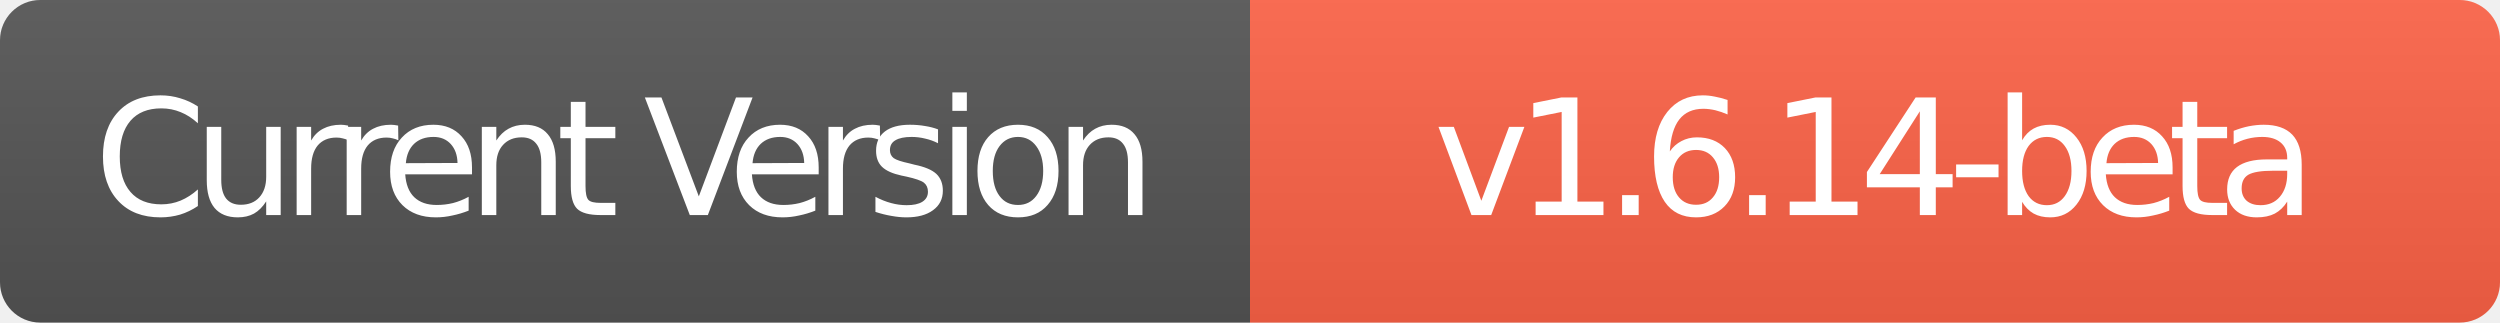
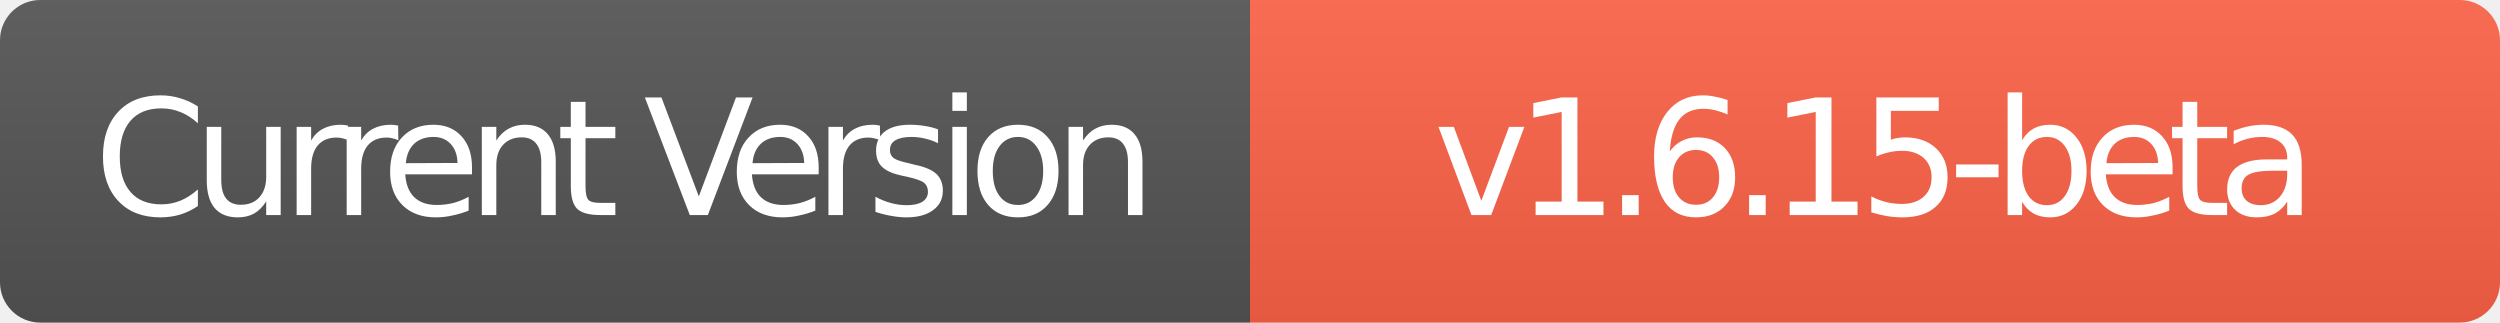
- <svg xmlns="http://www.w3.org/2000/svg" width="186" height="24" role="img" aria-label="Latest Version: v1.6.14-beta">
+ <svg xmlns="http://www.w3.org/2000/svg" width="186" height="24" role="img" aria-label="Latest Version: v1.6.15-beta">
  <linearGradient id="s" x2="0" y2="100%">
    <stop offset="0" stop-color="#bbb" stop-opacity=".1" />
    <stop offset="1" stop-opacity=".1" />
  </linearGradient>
  <clipPath id="r">
    <rect width="186" height="24" rx="3" fill="#fff" />
  </clipPath>
  <g clip-path="url(#r)">
    <rect width="93" height="24" fill="#555" />
    <rect x="93" width="93" height="24" fill="#FF6347" />
    <rect width="186" height="24" fill="url(#s)" />
  </g>
  <g fill="#fff" text-anchor="middle" font-family="Verdana, Geneva, DejaVu Sans, sans-serif" text-rendering="geometricPrecision" font-size="12">
    <text x="46.5" y="16" fill="#fff" style="letter-spacing: -1;">Current Version</text>
-     <text x="139.5" y="16" fill="#fff" style="letter-spacing: -1;">v1.6.14-beta</text>
+     <text x="139.5" y="16" fill="#fff" style="letter-spacing: -1;">v1.6.15-beta</text>
  </g>
</svg>
